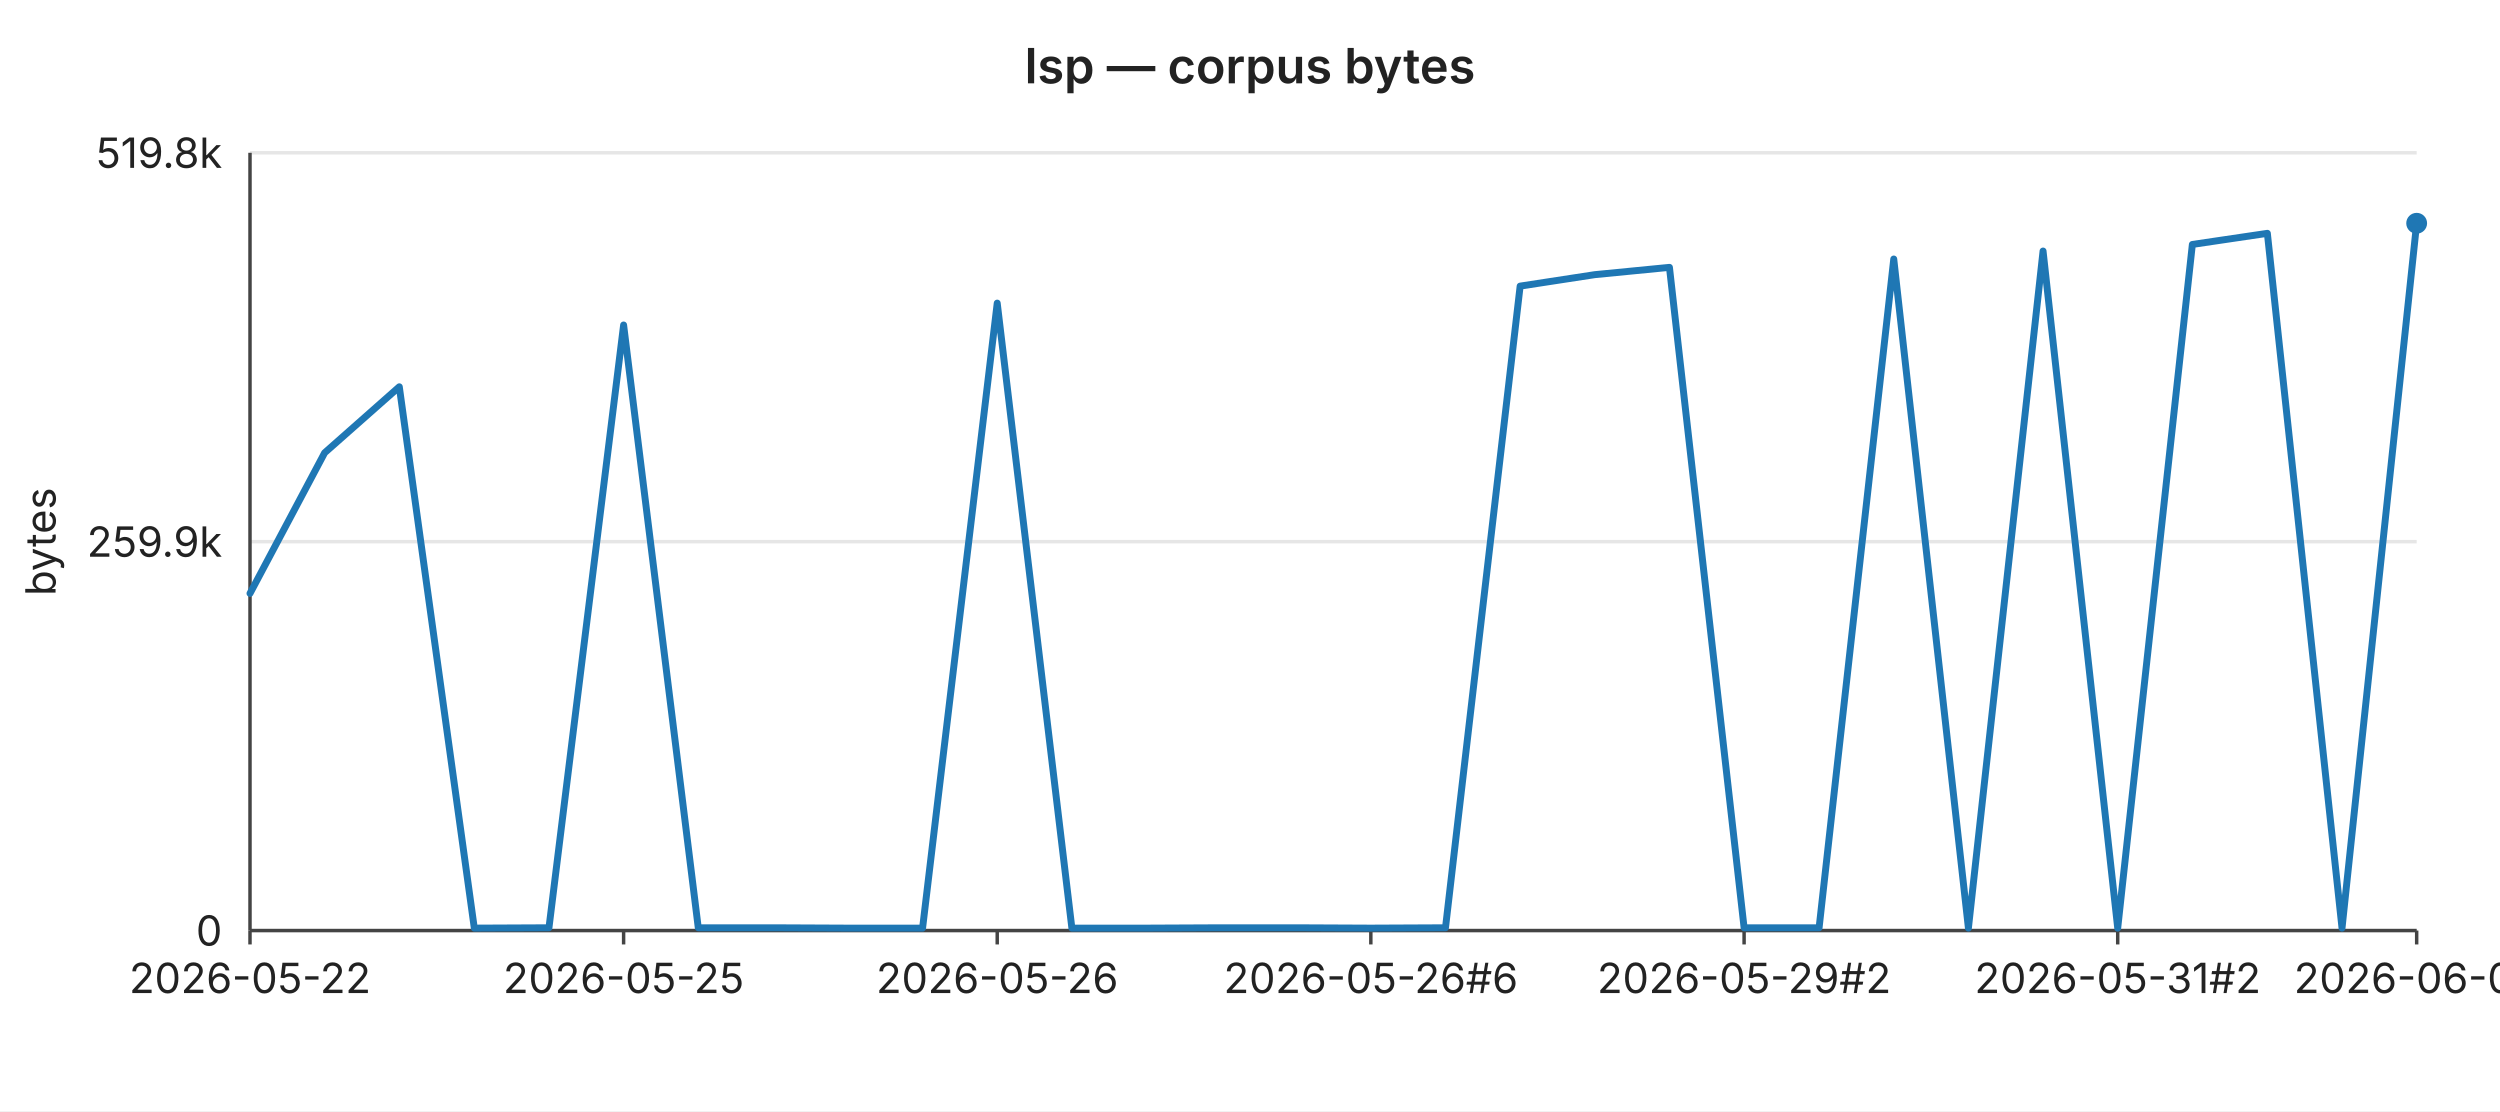
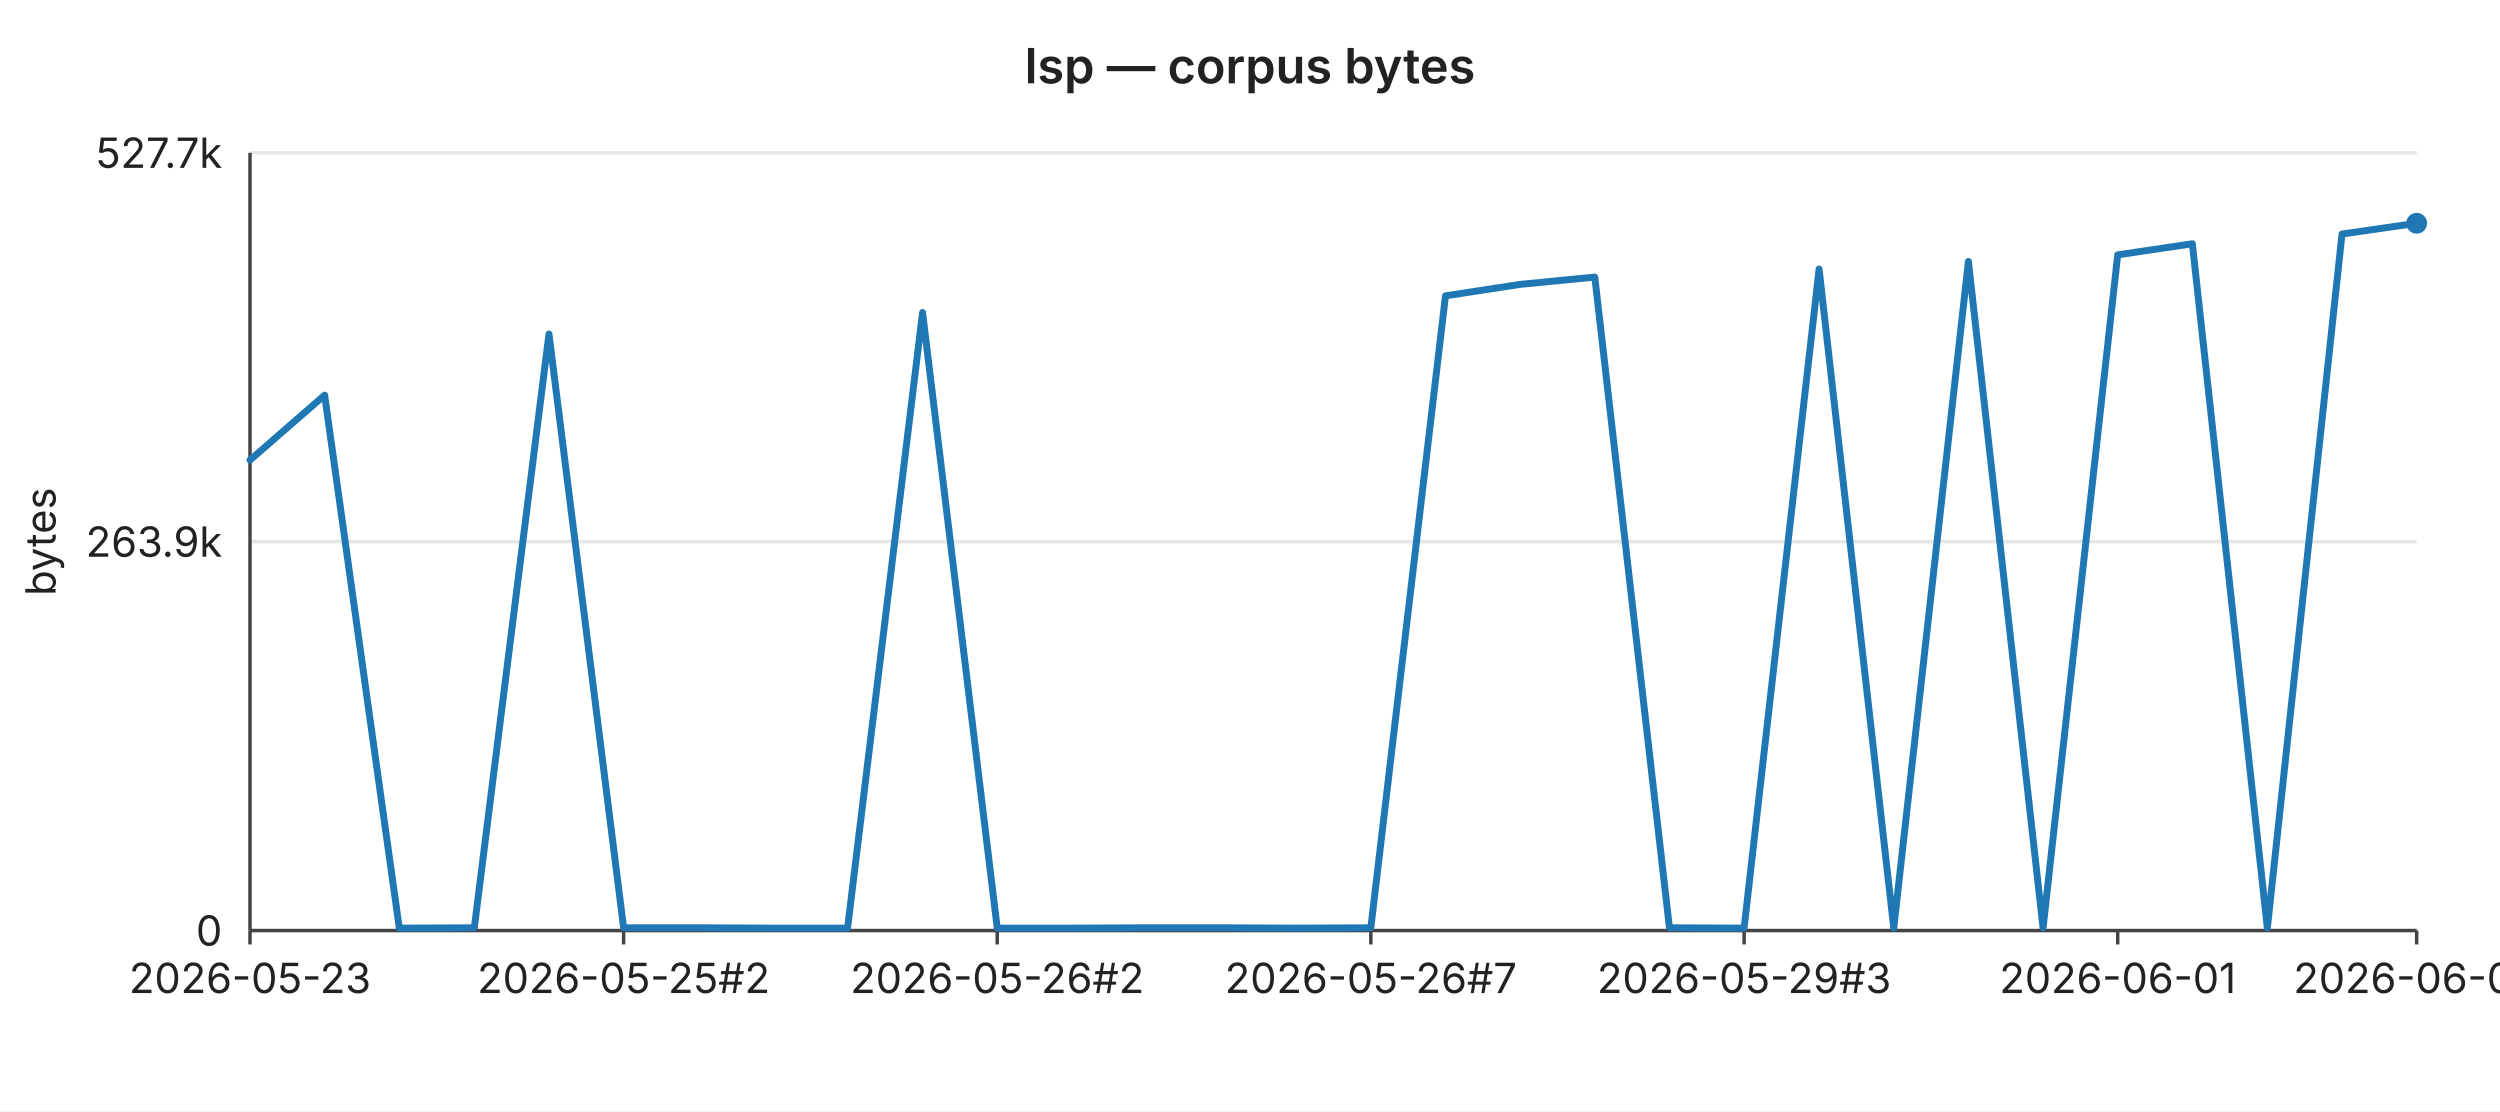
<svg xmlns="http://www.w3.org/2000/svg" width="720" height="320" viewBox="0 0 720 320" font-family="-apple-system,BlinkMacSystemFont,Segoe UI,sans-serif" font-size="12">
  <rect width="720" height="320" fill="#ffffff" />
  <text x="360" y="24" text-anchor="middle" font-size="14" font-weight="600" fill="#222">lsp — corpus bytes</text>
  <line x1="72" y1="44.0" x2="696" y2="44.0" stroke="#e6e6e6" stroke-width="1" />
-   <text x="64" y="44.0" text-anchor="end" dominant-baseline="middle" fill="#222">519.8k</text>
+   <text x="64" y="44.0" text-anchor="end" dominant-baseline="middle" fill="#222">527.7k</text>
  <line x1="72" y1="156.0" x2="696" y2="156.0" stroke="#e6e6e6" stroke-width="1" />
-   <text x="64" y="156.0" text-anchor="end" dominant-baseline="middle" fill="#222">259.9k</text>
+   <text x="64" y="156.0" text-anchor="end" dominant-baseline="middle" fill="#222">263.9k</text>
  <line x1="72" y1="268.0" x2="696" y2="268.0" stroke="#e6e6e6" stroke-width="1" />
  <text x="64" y="268.0" text-anchor="end" dominant-baseline="middle" fill="#222">0</text>
  <text x="16" y="156" text-anchor="middle" fill="#222" transform="rotate(-90 16 156)">bytes</text>
  <line x1="72" y1="44" x2="72" y2="268" stroke="#444" stroke-width="1" />
  <line x1="72" y1="268" x2="696" y2="268" stroke="#444" stroke-width="1" />
  <line x1="72.0" y1="268" x2="72.0" y2="272" stroke="#444" stroke-width="1" />
-   <text x="72.0" y="286" text-anchor="middle" fill="#222">2026-05-22</text>
+   <text x="72.0" y="286" text-anchor="middle" fill="#222">2026-05-23</text>
  <line x1="179.6" y1="268" x2="179.6" y2="272" stroke="#444" stroke-width="1" />
-   <text x="179.6" y="286" text-anchor="middle" fill="#222">2026-05-25</text>
+   <text x="179.6" y="286" text-anchor="middle" fill="#222">2026-05-25#2</text>
  <line x1="287.2" y1="268" x2="287.2" y2="272" stroke="#444" stroke-width="1" />
-   <text x="287.2" y="286" text-anchor="middle" fill="#222">2026-05-26</text>
+   <text x="287.2" y="286" text-anchor="middle" fill="#222">2026-05-26#2</text>
  <line x1="394.8" y1="268" x2="394.8" y2="272" stroke="#444" stroke-width="1" />
-   <text x="394.8" y="286" text-anchor="middle" fill="#222">2026-05-26#6</text>
+   <text x="394.8" y="286" text-anchor="middle" fill="#222">2026-05-26#7</text>
  <line x1="502.3" y1="268" x2="502.3" y2="272" stroke="#444" stroke-width="1" />
-   <text x="502.3" y="286" text-anchor="middle" fill="#222">2026-05-29#2</text>
+   <text x="502.3" y="286" text-anchor="middle" fill="#222">2026-05-29#3</text>
  <line x1="609.9" y1="268" x2="609.9" y2="272" stroke="#444" stroke-width="1" />
-   <text x="609.9" y="286" text-anchor="middle" fill="#222">2026-05-31#2</text>
+   <text x="609.9" y="286" text-anchor="middle" fill="#222">2026-06-01</text>
  <line x1="696.0" y1="268" x2="696.0" y2="272" stroke="#444" stroke-width="1" />
-   <text x="696.0" y="286" text-anchor="middle" fill="#222">2026-06-03</text>
-   <polyline fill="none" stroke="#1f77b4" stroke-width="2" stroke-linejoin="round" stroke-linecap="round" points="72.0,170.9 93.5,130.4 115.0,111.4 136.6,267.3 158.1,267.2 179.6,93.6 201.1,267.2 222.6,267.2 244.1,267.3 265.7,267.3 287.2,87.3 308.7,267.3 330.2,267.3 351.7,267.2 373.2,267.2 394.8,267.3 416.3,267.2 437.8,82.4 459.3,79.1 480.8,77.0 502.3,267.2 523.9,267.2 545.4,74.6 566.9,267.3 588.4,72.3 609.9,267.3 631.4,70.4 653.0,67.2 674.5,267.3 696.0,64.3" />
+   <text x="696.0" y="286" text-anchor="middle" fill="#222">2026-06-04</text>
+   <polyline fill="none" stroke="#1f77b4" stroke-width="2" stroke-linejoin="round" stroke-linecap="round" points="72.0,132.5 93.5,113.8 115.0,267.3 136.6,267.2 158.1,96.2 179.6,267.2 201.1,267.2 222.6,267.3 244.1,267.3 265.7,90.0 287.2,267.3 308.7,267.3 330.2,267.2 351.7,267.2 373.2,267.3 394.8,267.2 416.3,85.2 437.8,81.9 459.3,79.8 480.8,267.2 502.3,267.3 523.9,77.5 545.4,267.3 566.9,75.3 588.4,267.3 609.9,73.4 631.4,70.2 653.0,267.3 674.5,67.4 696.0,64.3" />
  <circle cx="696.0" cy="64.3" r="3" fill="#1f77b4" />
</svg>
